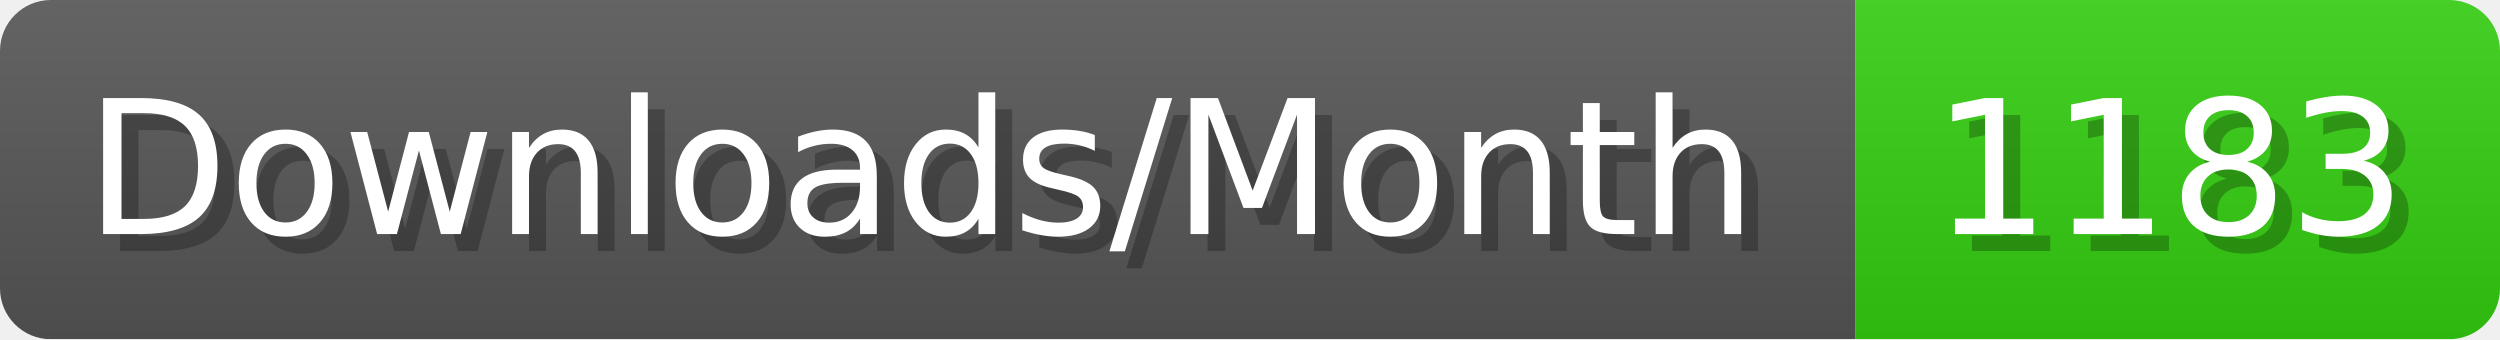
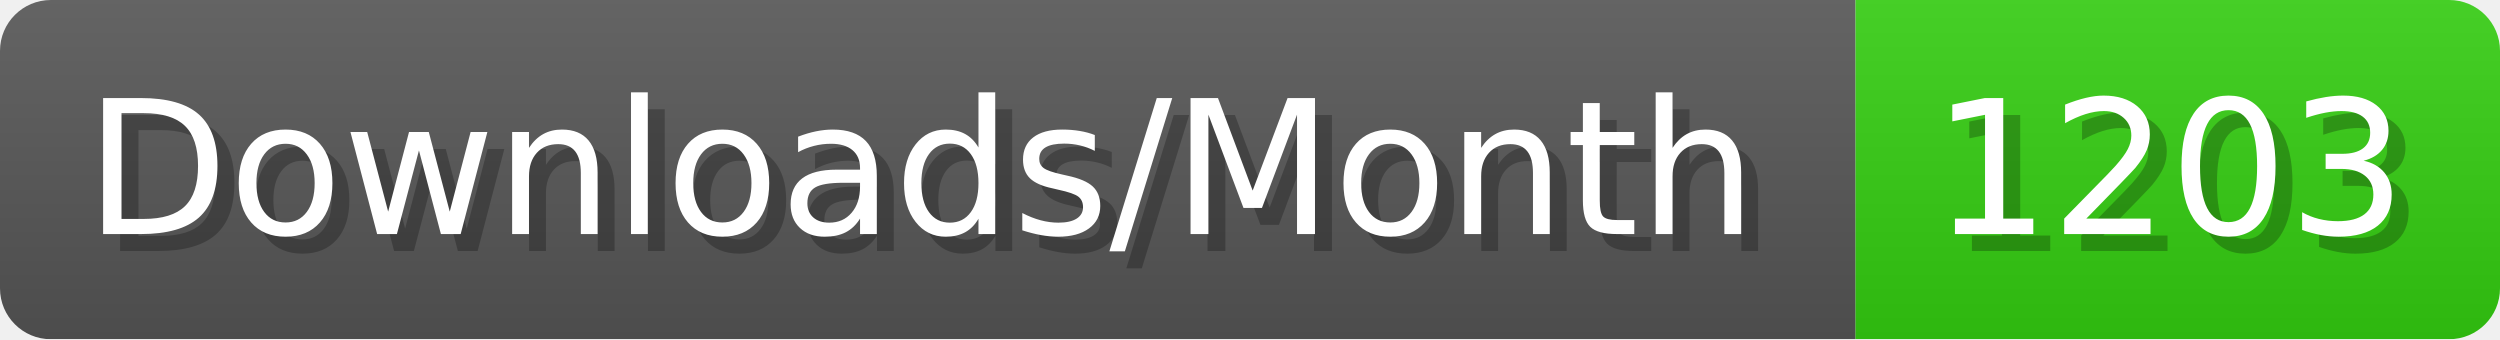
- <svg xmlns="http://www.w3.org/2000/svg" width="147.4" height="20" viewBox="0 0 1474 200" role="img" aria-label="Downloads/Month: 1183">
+ <svg xmlns="http://www.w3.org/2000/svg" width="147.4" height="20" viewBox="0 0 1474 200" role="img" aria-label="Downloads/Month: 1203">
  <linearGradient id="YlXUI" x2="0" y2="100%">
    <stop offset="0" stop-opacity=".1" stop-color="#EEE" />
    <stop offset="1" stop-opacity=".1" />
  </linearGradient>
  <mask id="JHhop">
    <rect width="1474" height="200" rx="30" fill="#FFF" />
  </mask>
  <g mask="url(#JHhop)">
    <rect width="1094" height="200" fill="#555" />
    <rect width="380" height="200" fill="#3C1" x="1094" />
    <rect width="1474" height="200" fill="url(#YlXUI)" />
  </g>
  <g aria-hidden="true" fill="#fff" text-anchor="start" font-family="Verdana,DejaVu Sans,sans-serif" font-size="110">
    <text x="60" y="148" textLength="994" fill="#000" opacity="0.25">Downloads/Month</text>
    <text x="50" y="138" textLength="994">Downloads/Month</text>
-     <text x="1149" y="148" textLength="280" fill="#000" opacity="0.25">1183</text>
-     <text x="1139" y="138" textLength="280">1183</text>
+     <text x="1149" y="148" textLength="280" fill="#000" opacity="0.25">1203</text>
+     <text x="1139" y="138" textLength="280">1203</text>
  </g>
</svg>
